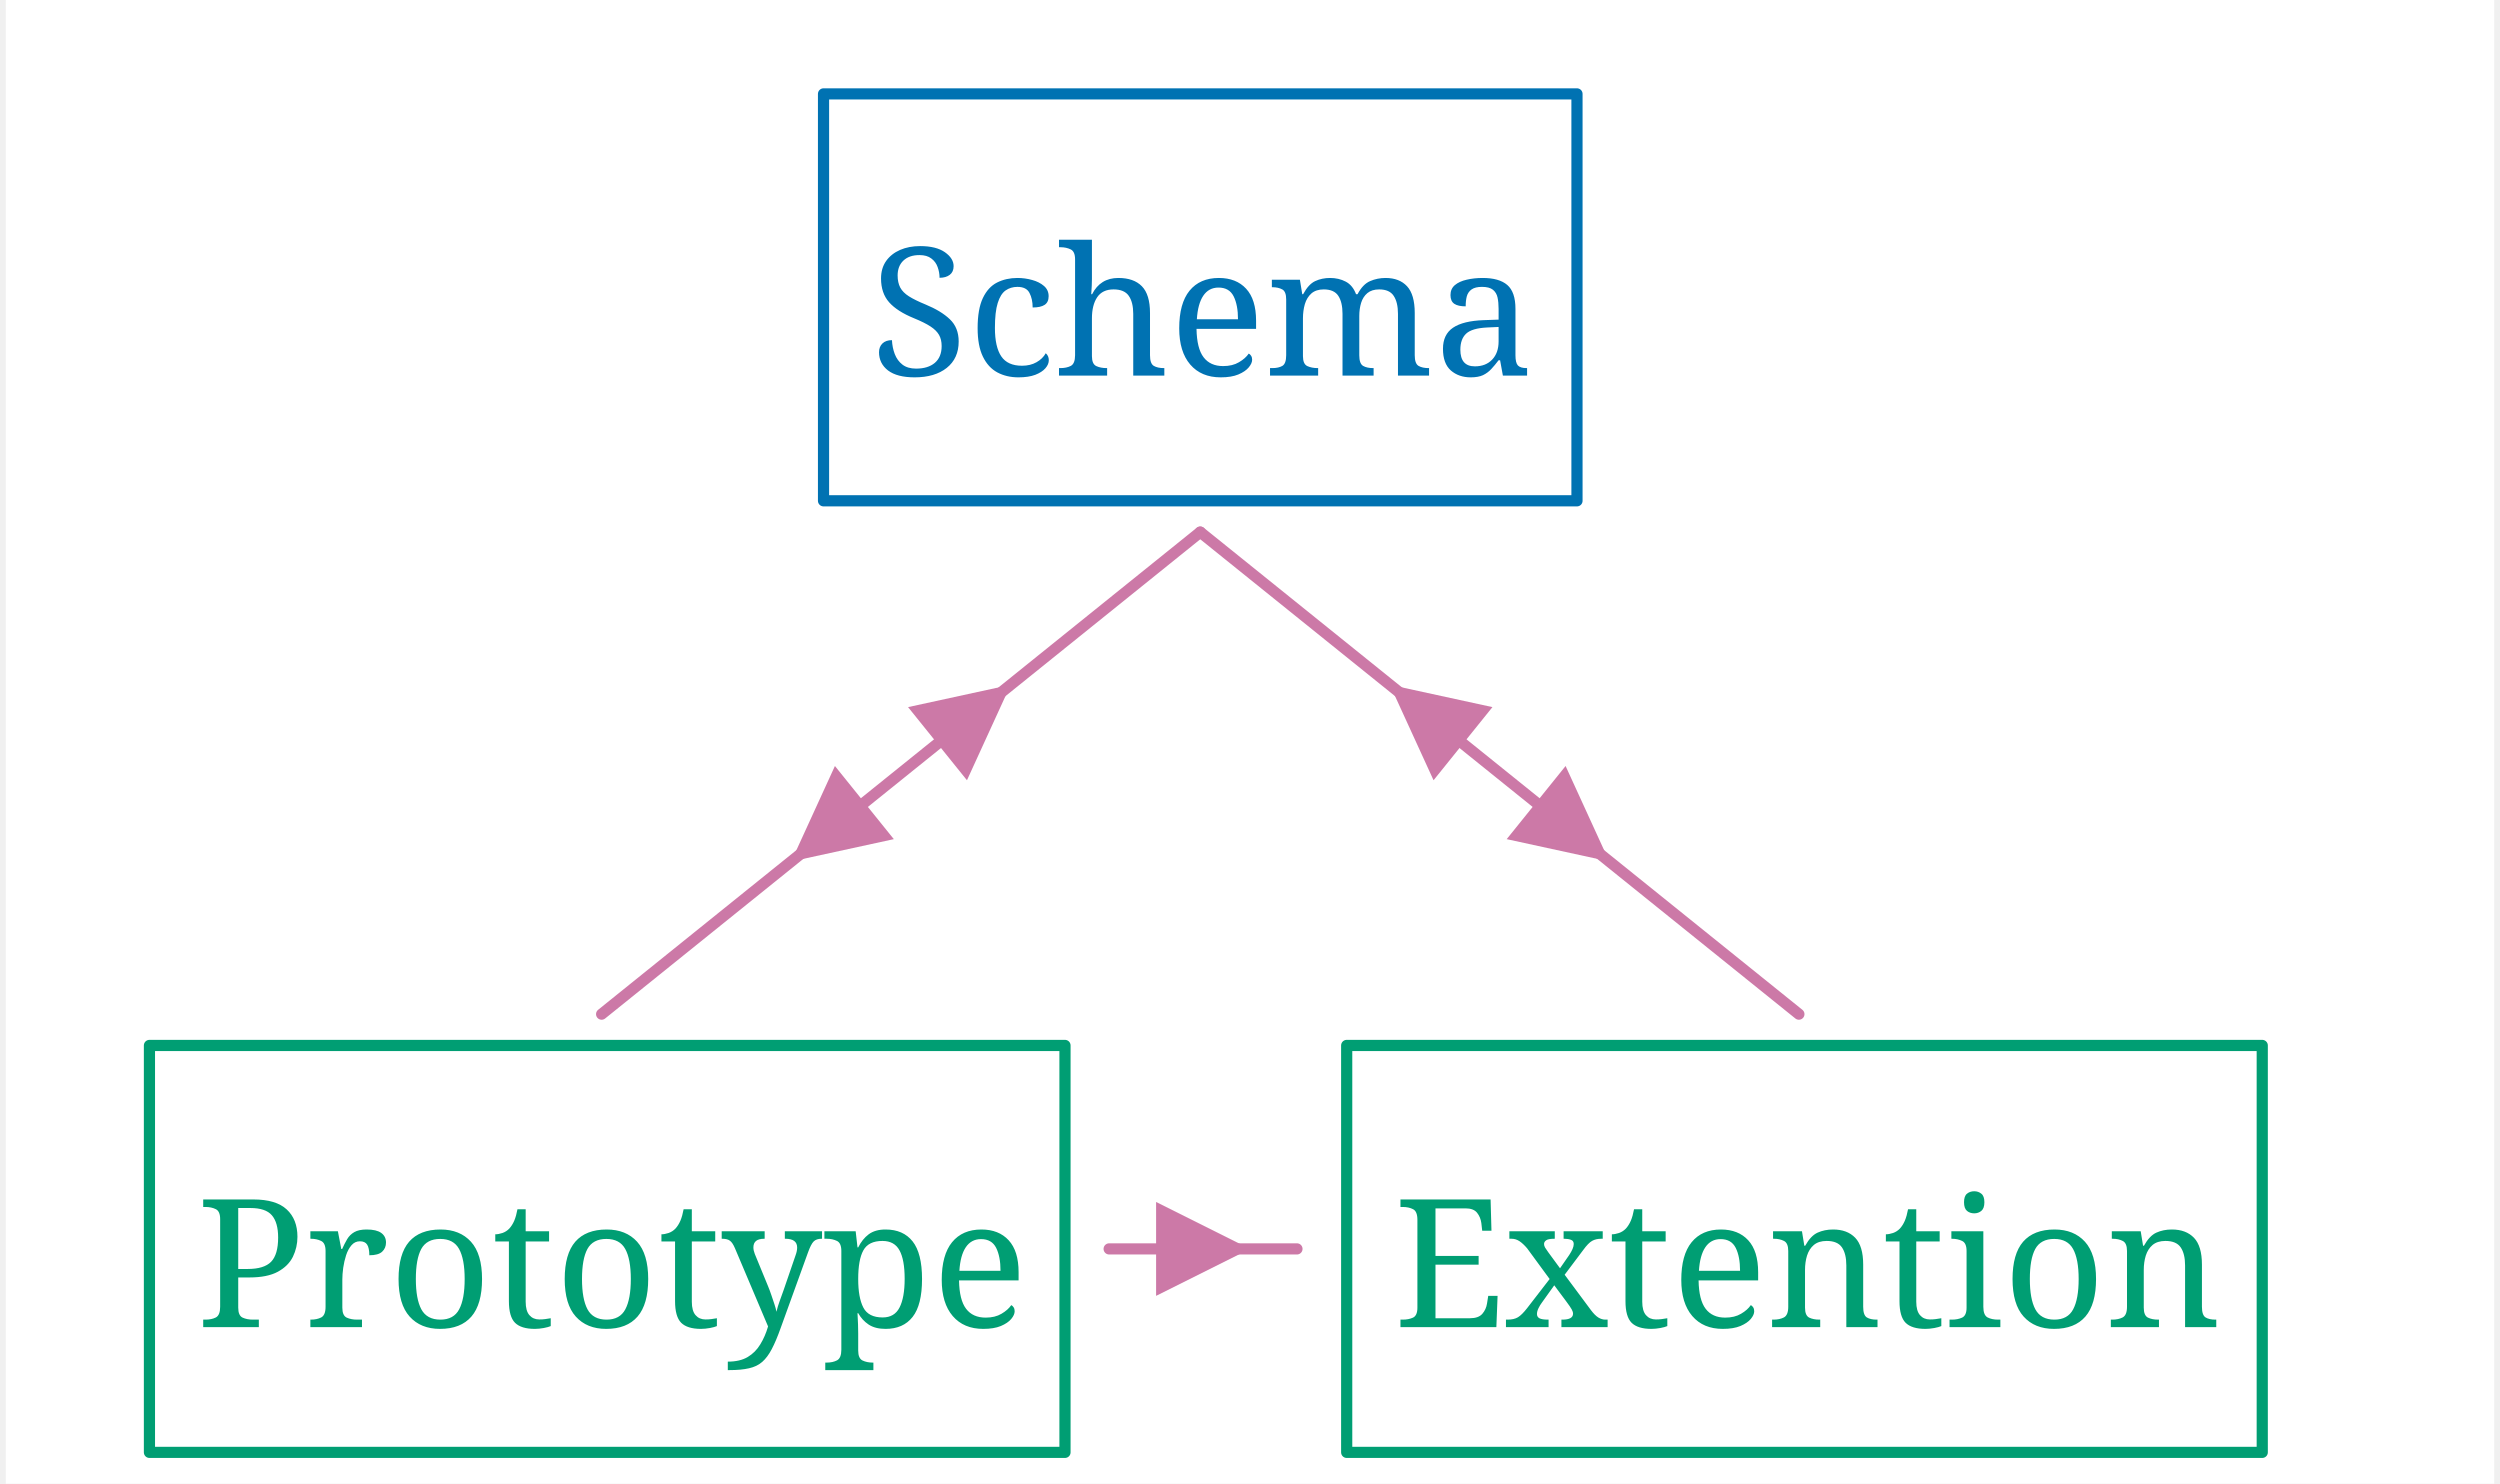
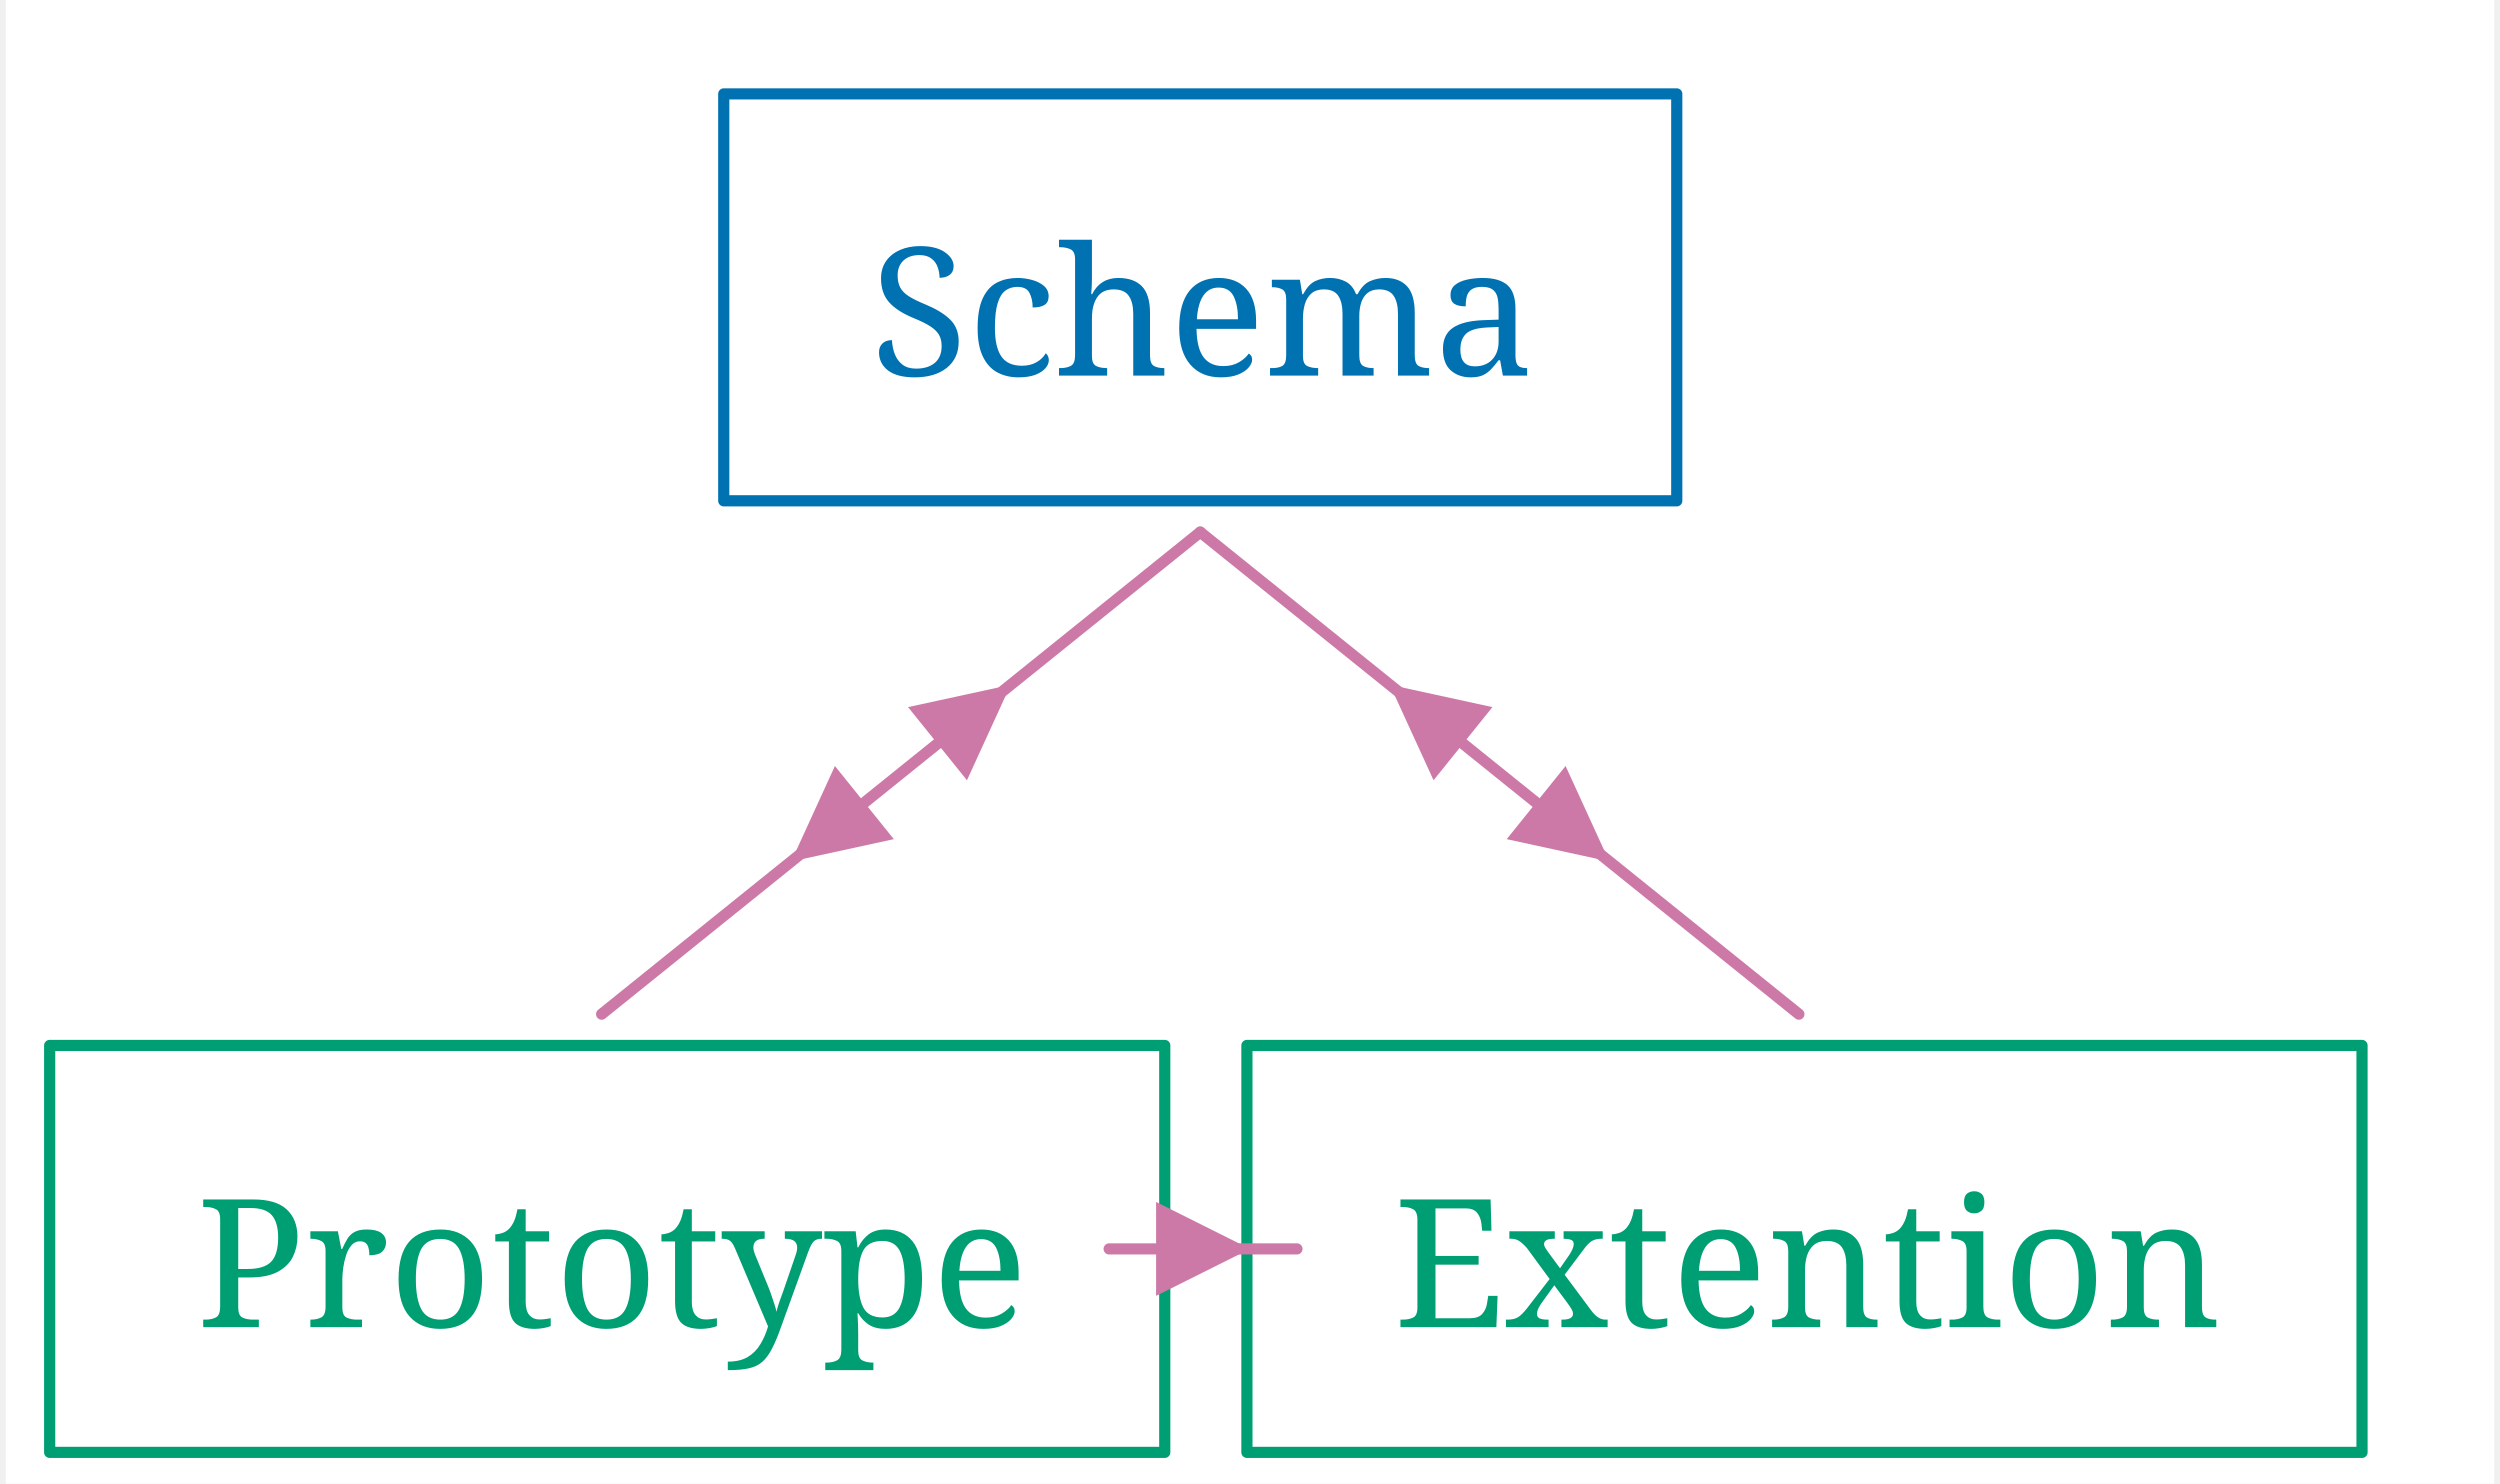
<svg xmlns="http://www.w3.org/2000/svg" width="428.4" height="254.24" viewBox="-16.8, 0, 445.2, 265.44" version="1.1">
  <defs>
    <marker id="arrow" markerUnits="userSpaceOnUse" viewBox="0 0 10 10" refX="10" refY="5" markerWidth="16.8" markerHeight="16.8" orient="auto">
      <path d="M 0 0 L 10 5 L 0 10" fill="#CC79A7" />
    </marker>
    <marker id="arrowBackward" markerUnits="userSpaceOnUse" viewBox="0 0 10 10" refX="5" refY="5" markerWidth="16.8" markerHeight="16.8" orient="auto">
      <path d="M 0 0 L 10 5 L 0 10 z" fill="#CC79A7" />
    </marker>
    <marker id="arrowForward" markerUnits="userSpaceOnUse" viewBox="0 0 10 10" refX="5" refY="5" markerWidth="16.8" markerHeight="16.8" orient="auto">
      <path d="M 10 0 L 0 5 L 10 10 z" fill="#CC79A7" />
    </marker>
    <marker id="arrowBothways" markerUnits="userSpaceOnUse" viewBox="0 0 30 10" refX="15" refY="5" markerWidth="50.4" markerHeight="16.8" orient="auto">
      <path d="M 0 5 L 10 0 L 10 5 L 20 5 L 20 0 L 30 5 L 20 10 L 20 5 L 10 5 L 10 10 z" fill="#CC79A7" />
    </marker>
    <pattern id="hatchBlack" x="10" y="10" width="10" height="10" patternUnits="userSpaceOnUse" patternTransform="rotate(45)">
      <line x1="0" y="0" x2="0" y2="10" stroke="black" stroke-width="4" />
    </pattern>
    <pattern id="hatchForNode" x="10" y="10" width="10" height="10" patternUnits="userSpaceOnUse" patternTransform="rotate(45)">
      <line x1="0" y="0" x2="0" y2="10" stroke="#0072B2" stroke-width="4" />
    </pattern>
    <pattern id="hatchForLeaf" x="10" y="10" width="10" height="10" patternUnits="userSpaceOnUse" patternTransform="rotate(45)">
      <line x1="0" y="0" x2="0" y2="10" stroke="#009E73" stroke-width="4" />
    </pattern>
  </defs>
  <rect x="-16.8" y="0" width="445.2" height="265.44" stroke="none" fill="white" />"
<text white-space="pre" alignment-baseline="text-top" style="fill: #0072B2; storoke-width: 0; font-size: 32px;" x="137.9" y="67.2">
    <tspan x="137.9" y="67.2" style="" text-decoration="" font-family="'Noto Serif', 'Noto Serif JP', 'Noto Serif CJK JP', 'Noto Naskh Arabic', 'Noto Sans Arabic', 'Noto Serif Hebrew', 'Noto Serif Devanagari', 'Noto Serif Thai', 'Noto Serif Khmer', 'DejaVu Serif', 'Noto Sans Math', OpenMoji, 'OpenMoji Color', 'OpenMoji Black', 'Noto Emoji', serif">Schema</tspan>
  </text>
  <text white-space="pre" alignment-baseline="text-top" style="fill: #009E73; storoke-width: 0; font-size: 32px;" x="17.3" y="237.44">
    <tspan x="17.3" y="237.44" style="" text-decoration="" font-family="'Noto Serif', 'Noto Serif JP', 'Noto Serif CJK JP', 'Noto Naskh Arabic', 'Noto Sans Arabic', 'Noto Serif Hebrew', 'Noto Serif Devanagari', 'Noto Serif Thai', 'Noto Serif Khmer', 'DejaVu Serif', 'Noto Sans Math', OpenMoji, 'OpenMoji Color', 'OpenMoji Black', 'Noto Emoji', serif">Prototype</tspan>
  </text>
  <text white-space="pre" alignment-baseline="text-top" style="fill: #009E73; storoke-width: 0; font-size: 32px;" x="231.5" y="237.44">
    <tspan x="231.5" y="237.44" style="" text-decoration="" font-family="'Noto Serif', 'Noto Serif JP', 'Noto Serif CJK JP', 'Noto Naskh Arabic', 'Noto Sans Arabic', 'Noto Serif Hebrew', 'Noto Serif Devanagari', 'Noto Serif Thai', 'Noto Serif Khmer', 'DejaVu Serif', 'Noto Sans Math', OpenMoji, 'OpenMoji Color', 'OpenMoji Black', 'Noto Emoji', serif">Extention</tspan>
  </text>
  <line style="fill: none; stroke:none; stroke-width:2; stroke-linejoin:round; stroke-linecap:round;" x1="89.8" y1="181.44" x2="196.9" y2="95.2" />
  <line style="fill: none; stroke:none; stroke-width:2; stroke-linejoin:round; stroke-linecap:round;" x1="304.0" y1="181.44" x2="196.9" y2="95.2" />
-   <polygon style="stroke:#0072B2; stroke-width:2; fill:none; stroke-linejoin:round; stroke-linecap:round;" points="129.5,16.8 264.3,16.8 264.3,89.6 129.5,89.6" />
-   <polygon style="stroke:#009E73; stroke-width:2; fill:none; stroke-linejoin:round; stroke-linecap:round;" points="8.9,187.04 172.7,187.04 172.7,259.84 8.9,259.84" />
-   <polygon style="stroke:#009E73; stroke-width:2; fill:none; stroke-linejoin:round; stroke-linecap:round;" points="223.1,187.04 386.9,187.04 386.9,259.84 223.1,259.84" />
+   <polygon style="stroke:#0072B2; stroke-width:2; fill:none; stroke-linejoin:round; stroke-linecap:round;" points="111.65,16.8 282.15,16.8 282.15,89.6 111.65,89.6" />
+   <polygon style="stroke:#009E73; stroke-width:2; fill:none; stroke-linejoin:round; stroke-linecap:round;" points="-8.95,187.04 190.55,187.04 190.55,259.84 -8.95,259.84" />
+   <polygon style="stroke:#009E73; stroke-width:2; fill:none; stroke-linejoin:round; stroke-linecap:round;" points="205.25,187.04 404.75,187.04 404.75,259.84 205.25,259.84" />
  <path d="M89.8,181.44 L143.35,138.32 L196.9, 95.2" style="fill: none; stroke: #CC79A7; stroke-width:2; stroke-linecap:round;" marker-mid="url(#arrowBothways)" />
  <path d="M304.0,181.44 L250.45,138.32 L196.9, 95.2" style="fill: none; stroke: #CC79A7; stroke-width:2; stroke-linecap:round;" marker-mid="url(#arrowBothways)" />
  <path d="M180.6,223.44 L197.4,223.44 L214.2, 223.44" style="fill: none; stroke: #CC79A7; stroke-width:2; stroke-linecap:round;" marker-mid="url(#arrowBackward)" />
</svg>
